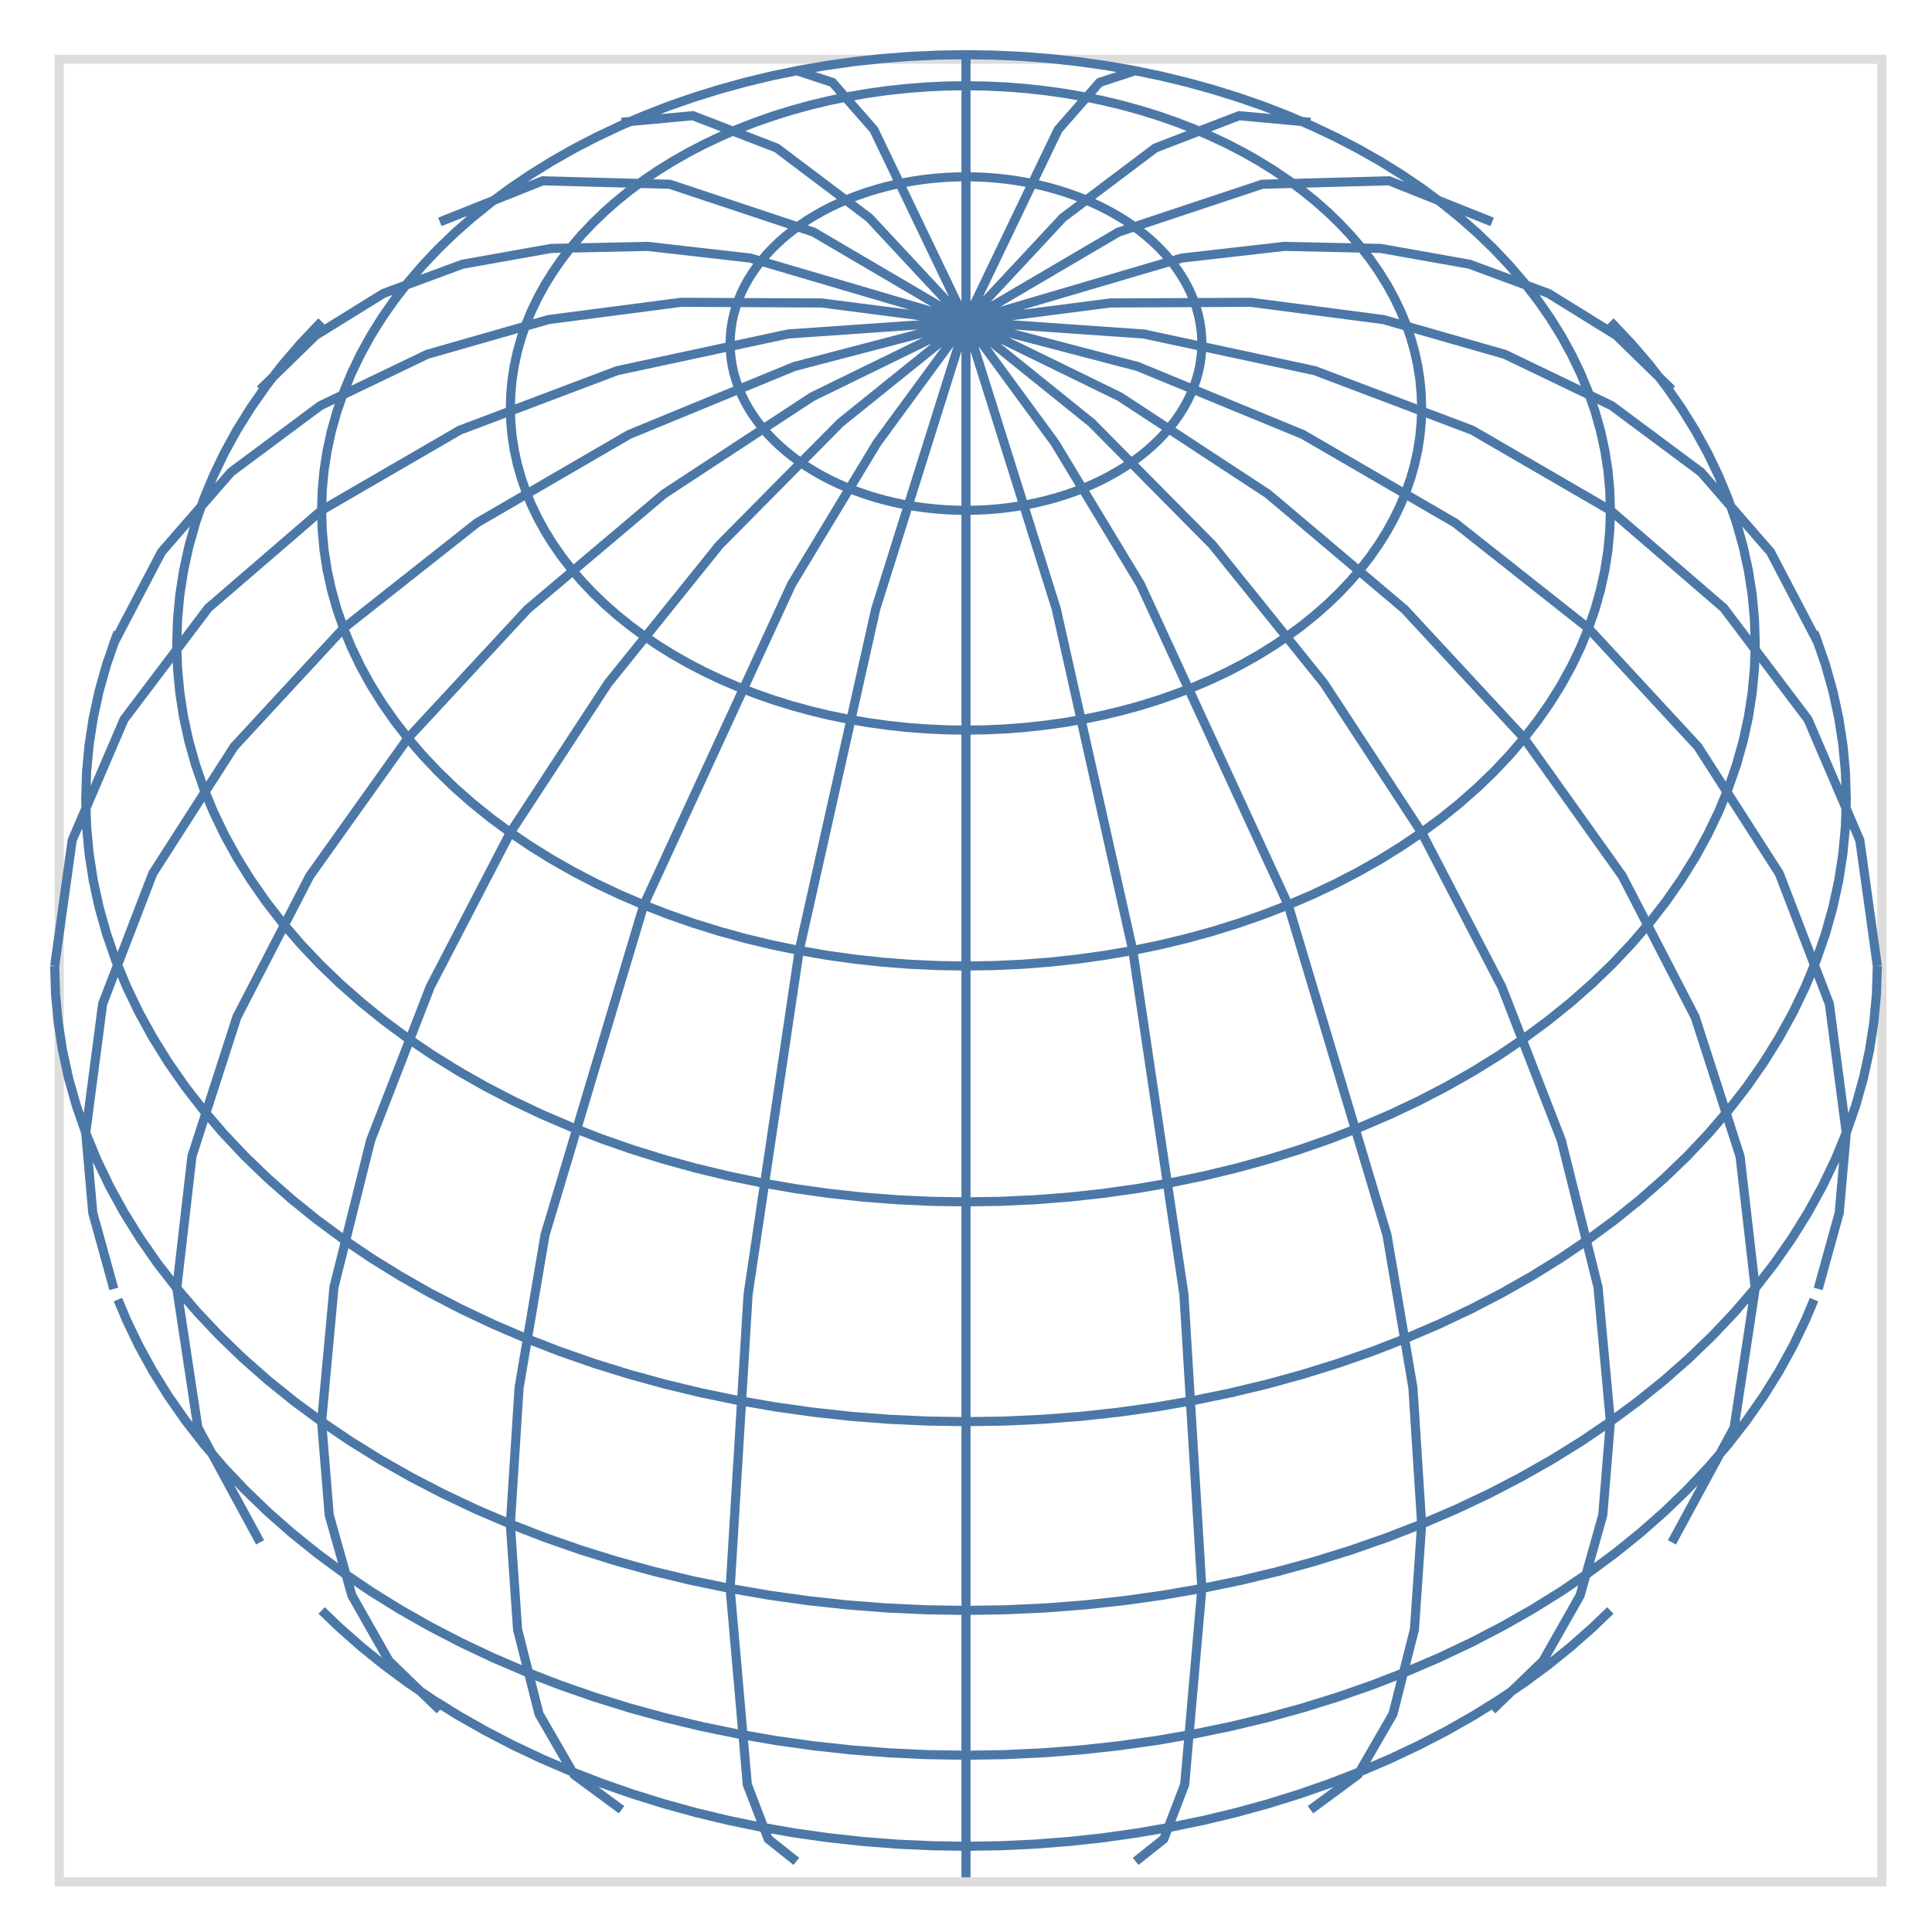
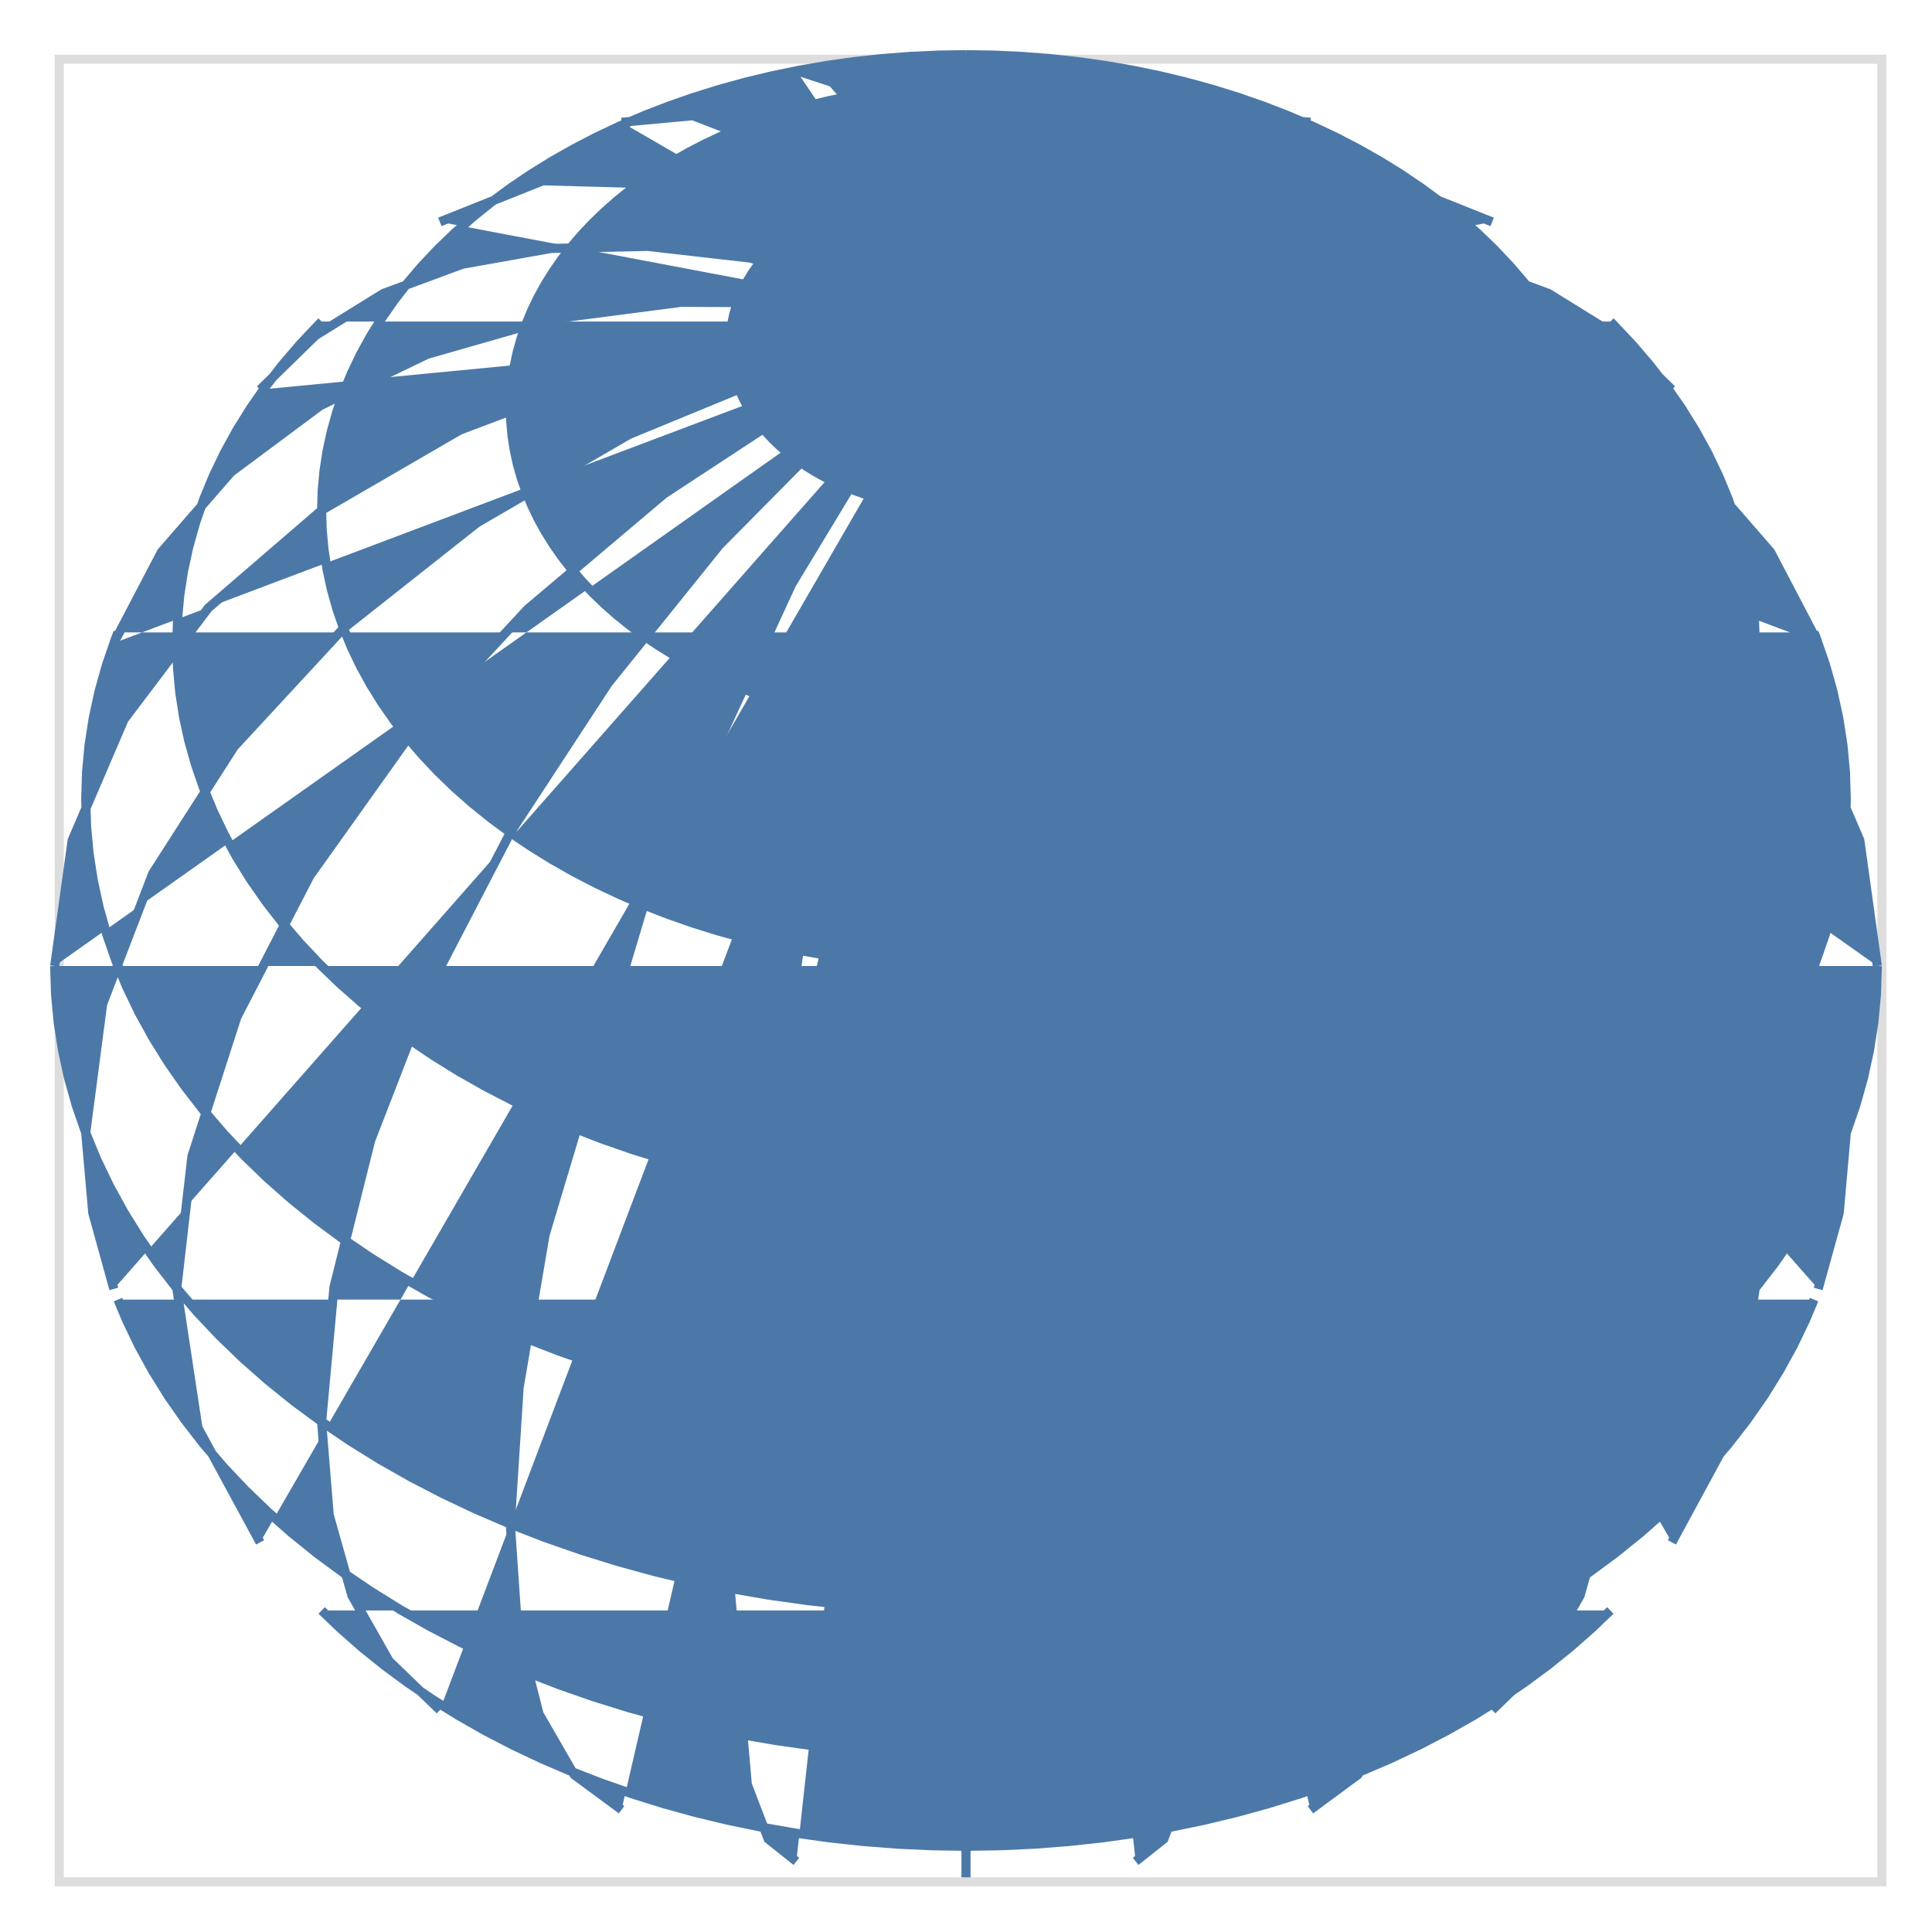
<svg xmlns="http://www.w3.org/2000/svg" class="marks" width="212" height="212" viewBox="0 0 212 212" version="1.1">
  <g transform="translate(6,6)">
    <g class="mark-group role-frame root">
      <g transform="translate(0,0)">
        <path class="background" d="M0.5,0.5h200v200h-200Z" style="fill: none; stroke: #ddd;" />
        <g>
          <g class="mark-shape role-mark marks">
-             <path transform="translate(0,0)" d="M100,2.842170943040401e-14L100,7.612L100,29.289M81.384,1.748L85.342,3.041L89.889,8.225L100,29.289M62.204,7.418L70.028,6.694L79.223,10.237L89.368,17.885L100,29.289M42.265,18.35L53.561,13.839L67.494,14.219L83.272,19.468L100,29.289M22.54,36.754L28.624,30.815L36.072,26.2L44.743,22.995L54.47,21.263L65.068,21.036L76.334,22.319L100,29.289M6.489,64.565L11.722,54.573L19.344,45.811L29.149,38.515L40.872,32.883L54.194,29.067L68.756,27.171L84.164,27.246L100,29.289M1.4210854715202004e-14,100L1.921,86.205L7.612,72.94L16.853,60.715L29.289,50L44.443,41.206L61.732,34.672L80.491,30.648L100,29.289M6.489,135.435L4.181,127.085L3.407,118.301L5.263,104.155L10.76,89.848L19.686,75.932L31.699,62.941L46.336,51.374L63.036,41.675L81.156,34.218L100,29.289M22.54,163.246L15.714,150.656L13.397,135.355L15.062,120.881L19.99,105.604L27.993,90.112L38.763,75L51.886,60.849L66.859,48.202L83.105,37.545L100,29.289M42.265,181.65L36.69,176.261L32.611,169.07L30.125,160.247L29.289,150L30.648,135.244L34.672,119.134L41.206,102.289L50,85.355L60.715,68.985L72.94,53.806L86.205,40.403L100,29.289M62.204,192.582L56.994,188.74L53.15,182.081L50.794,172.815L50,161.237L50.961,146.266L53.806,129.516L64.645,93.301L80.866,58.106L90.245,42.595L100,29.289M81.384,198.252L78.295,195.796L76.003,189.819L74.118,168.301L76.088,136.042L81.699,98.296L90.095,60.81L100,29.289M100,200L100,192.388L100,170.711L100,138.268L100,100L100,61.732L100,29.289M118.616,198.252L121.705,195.796L123.997,189.819L125.882,168.301L123.912,136.042L118.301,98.296L109.905,60.81L100,29.289M137.796,192.582L143.006,188.74L146.85,182.081L149.206,172.815L150,161.237L149.039,146.266L146.194,129.516L135.355,93.301L119.134,58.106L109.755,42.595L100,29.289M157.735,181.65L163.31,176.261L167.389,169.07L169.875,160.247L170.711,150L169.352,135.244L165.328,119.134L158.794,102.289L150,85.355L139.285,68.985L127.06,53.806L113.795,40.403L100,29.289M177.46,163.246L184.286,150.656L186.603,135.355L184.938,120.881L180.01,105.604L172.007,90.112L161.237,75L148.114,60.849L133.141,48.202L116.895,37.545L100,29.289M193.511,135.435L195.819,127.085L196.593,118.301L194.737,104.155L189.24,89.848L180.314,75.932L168.301,62.941L153.664,51.374L136.964,41.675L118.844,34.218L100,29.289M200,100L198.079,86.205L192.388,72.94L183.147,60.715L170.711,50L155.557,41.206L138.268,34.672L119.509,30.648L100,29.289M193.511,64.565L188.278,54.573L180.656,45.811L170.851,38.515L159.128,32.883L145.806,29.067L131.244,27.171L115.836,27.246L100,29.289M177.46,36.754L171.376,30.815L163.928,26.2L155.257,22.995L145.53,21.263L134.932,21.036L123.666,22.319L100,29.289M157.735,18.35L146.439,13.839L132.506,14.219L116.728,19.468L100,29.289M137.796,7.418L129.972,6.694L120.777,10.237L110.632,17.885L100,29.289M118.616,1.748L114.658,3.041L110.111,8.225L100,29.289M100,200L100,200L100,200M29.294,170.716L31.294,172.634L33.659,174.718L36.15,176.727L38.763,178.657L41.492,180.504L44.333,182.266L47.28,183.938L50.327,185.518L53.468,187.002L56.699,188.388L60.011,189.673L63.4,190.855L66.859,191.931L70.38,192.9L73.958,193.758L77.586,194.506L81.256,195.141L84.962,195.662L88.696,196.069L92.452,196.36L96.222,196.534L100,196.593L103.778,196.534L107.548,196.36L111.304,196.069L115.038,195.662L118.744,195.141L122.414,194.506L126.042,193.758L129.62,192.9L133.141,191.931L136.6,190.855L139.989,189.673L143.301,188.388L146.532,187.002L149.673,185.518L152.72,183.938L155.667,182.266L158.508,180.504L161.237,178.657L163.85,176.727L166.341,174.718L168.706,172.634L170.706,170.716M6.942,136.608L7.878,138.84L9.233,141.662L10.76,144.439L12.457,147.167L14.321,149.839L16.348,152.452L18.535,155L20.876,157.477L23.368,159.88L26.006,162.204L28.784,164.445L31.699,166.598L34.743,168.658L37.911,170.623L41.198,172.488L44.597,174.25L48.101,175.906L51.704,177.452L55.399,178.885L59.178,180.203L63.036,181.403L66.963,182.483L70.954,183.441L75,184.275L79.094,184.984L83.227,185.565L87.392,186.018L91.581,186.343L95.787,186.538L100,186.603L104.213,186.538L108.419,186.343L112.608,186.018L116.773,185.565L120.906,184.984L125,184.275L129.046,183.441L133.037,182.483L136.964,181.403L140.822,180.203L144.601,178.885L148.296,177.452L151.899,175.906L155.403,174.25L158.802,172.488L162.089,170.623L165.257,168.658L168.301,166.598L171.216,164.445L173.994,162.204L176.632,159.88L179.124,157.477L181.465,155L183.652,152.452L185.679,149.839L187.543,147.167L189.24,144.439L190.767,141.662L192.122,138.84L193.058,136.608M1.4210854715202004e-14,100L0.095,103.084L0.381,106.163L0.856,109.23L1.519,112.279L2.37,115.305L3.407,118.301L4.628,121.263L6.031,124.184L7.612,127.06L9.369,129.884L11.299,132.651L13.397,135.355L15.661,137.993L18.085,140.558L20.665,143.046L23.396,145.452L26.272,147.771L29.289,150L32.441,152.133L35.721,154.168L39.124,156.099L42.642,157.923L46.27,159.637L50,161.237L53.825,162.721L57.738,164.086L61.732,165.328L65.798,166.446L69.929,167.438L74.118,168.301L78.356,169.035L82.635,169.636L86.947,170.106L91.284,170.442L95.638,170.643L100,170.711L104.362,170.643L108.716,170.442L113.053,170.106L117.365,169.636L121.644,169.035L125.882,168.301L130.071,167.438L134.202,166.446L138.268,165.328L142.262,164.086L146.175,162.721L150,161.237L153.73,159.637L157.358,157.923L160.876,156.099L164.279,154.168L167.559,152.133L170.711,150L173.728,147.771L176.604,145.452L179.335,143.046L181.915,140.558L184.339,137.993L186.603,135.355L188.701,132.651L190.631,129.884L192.388,127.06L193.969,124.184L195.372,121.263L196.593,118.301L197.63,115.305L198.481,112.279L199.144,109.23L199.619,106.163L199.905,103.084L200,100L200,100M6.942,63.392L6.699,64.021L5.697,66.916L4.875,69.838L4.234,72.784L3.775,75.746L3.499,78.719L3.407,81.699L3.499,84.678L3.775,87.652L4.234,90.614L4.875,93.559L5.697,96.482L6.699,99.376L7.878,102.237L9.233,105.059L10.76,107.836L12.457,110.564L14.321,113.237L16.348,115.849L18.535,118.397L20.876,120.875L23.368,123.278L26.006,125.602L28.784,127.842L31.699,129.995L34.743,132.056L37.911,134.021L41.198,135.886L44.597,137.648L48.101,139.303L51.704,140.849L55.399,142.283L59.178,143.601L63.036,144.801L66.963,145.881L70.954,146.839L75,147.673L79.094,148.381L83.227,148.962L87.392,149.416L91.581,149.74L95.787,149.935L100,150L104.213,149.935L108.419,149.74L112.608,149.416L116.773,148.962L120.906,148.381L125,147.673L129.046,146.839L133.037,145.881L136.964,144.801L140.822,143.601L144.601,142.283L148.296,140.849L151.899,139.303L155.403,137.648L158.802,135.886L162.089,134.021L165.257,132.056L168.301,129.995L171.216,127.842L173.994,125.602L176.632,123.278L179.124,120.875L181.465,118.397L183.652,115.849L185.679,113.237L187.543,110.564L189.24,107.836L190.767,105.059L192.122,102.237L193.301,99.376L194.303,96.482L195.125,93.559L195.766,90.614L196.225,87.652L196.501,84.678L196.593,81.699L196.501,78.719L196.225,75.746L195.766,72.784L195.125,69.838L194.303,66.916L193.301,64.021L193.058,63.392M29.294,29.284L29.059,29.52L26.96,31.742L25,34.026L23.183,36.368L21.511,38.765L19.99,41.21L18.62,43.7L17.406,46.23L16.348,48.795L15.45,51.39L14.713,54.011L14.138,56.652L13.727,59.307L13.48,61.974L13.397,64.645L13.48,67.316L13.727,69.982L14.138,72.638L14.713,75.278L15.45,77.899L16.348,80.494L17.406,83.059L18.62,85.589L19.99,88.079L21.511,90.525L23.183,92.921L25,95.263L26.96,97.547L29.059,99.769L31.294,101.924L33.659,104.007L36.15,106.016L38.763,107.946L41.492,109.793L44.333,111.555L47.28,113.227L50.327,114.807L53.468,116.292L56.699,117.678L60.011,118.963L63.4,120.144L66.859,121.22L70.38,122.189L73.958,123.048L77.586,123.795L81.256,124.43L84.962,124.952L88.696,125.358L92.452,125.649L96.222,125.824L100,125.882L103.778,125.824L107.548,125.649L111.304,125.358L115.038,124.952L118.744,124.43L122.414,123.795L126.042,123.048L129.62,122.189L133.141,121.22L136.6,120.144L139.989,118.963L143.301,117.678L146.532,116.292L149.673,114.807L152.72,113.227L155.667,111.555L158.508,109.793L161.237,107.946L163.85,106.016L166.341,104.007L168.706,101.924L170.941,99.769L173.04,97.547L175,95.263L176.817,92.921L178.489,90.525L180.01,88.079L181.38,85.589L182.594,83.059L183.652,80.494L184.55,77.899L185.287,75.278L185.862,72.638L186.273,69.982L186.52,67.316L186.603,64.645L186.52,61.974L186.273,59.307L185.862,56.652L185.287,54.011L184.55,51.39L183.652,48.795L182.594,46.23L181.38,43.7L180.01,41.21L178.489,38.765L176.817,36.368L175,34.026L173.04,31.742L170.941,29.52L170.706,29.284M100,0L96.916,0.048L93.837,0.19L90.77,0.428L87.721,0.76L84.695,1.185L81.699,1.704L78.737,2.314L75.816,3.015L72.94,3.806L70.116,4.685L67.349,5.649L64.645,6.699L62.007,7.83L59.442,9.042L56.954,10.332L54.548,11.698L52.229,13.136L50,14.645L47.867,16.22L45.832,17.861L43.901,19.562L42.077,21.321L40.363,23.135L38.763,25L37.279,26.913L35.914,28.869L34.672,30.866L33.554,32.899L32.562,34.965L31.699,37.059L30.965,39.178L30.364,41.318L29.894,43.474L29.558,45.642L29.357,47.819L29.289,50L29.357,52.181L29.558,54.358L29.894,56.526L30.364,58.682L30.965,60.822L31.699,62.941L32.562,65.035L33.554,67.101L34.672,69.134L35.914,71.131L37.279,73.087L38.763,75L40.363,76.865L42.077,78.679L43.901,80.438L45.832,82.139L47.867,83.78L50,85.355L52.229,86.864L54.548,88.302L56.954,89.668L59.442,90.958L62.007,92.17L64.645,93.301L67.349,94.351L70.116,95.315L72.94,96.194L75.816,96.985L78.737,97.686L81.699,98.296L84.695,98.815L87.721,99.24L90.77,99.572L93.837,99.81L96.916,99.952L100,100L103.084,99.952L106.163,99.81L109.23,99.572L112.279,99.24L115.305,98.815L118.301,98.296L121.263,97.686L124.184,96.985L127.06,96.194L129.884,95.315L132.651,94.351L135.355,93.301L137.993,92.17L140.558,90.958L143.046,89.668L145.452,88.302L147.771,86.864L150,85.355L152.133,83.78L154.168,82.139L156.099,80.438L157.923,78.679L159.637,76.865L161.237,75L162.721,73.087L164.086,71.131L165.328,69.134L166.446,67.101L167.438,65.035L168.301,62.941L169.035,60.822L169.636,58.682L170.106,56.526L170.442,54.358L170.643,52.181L170.711,50L170.643,47.819L170.442,45.642L170.106,43.474L169.636,41.318L169.035,39.178L168.301,37.059L167.438,34.965L166.446,32.899L165.328,30.866L164.086,28.869L162.721,26.913L161.237,25L159.637,23.135L157.923,21.321L156.099,19.562L154.168,17.861L152.133,16.22L150,14.645L147.771,13.136L145.452,11.698L143.046,10.332L140.558,9.042L137.993,7.83L135.355,6.699L132.651,5.649L129.884,4.685L127.06,3.806L124.184,3.015L121.263,2.314L118.301,1.704L115.305,1.185L112.279,0.76L109.23,0.428L106.163,0.19L103.084,0.048L100,0M100,3.407L97.819,3.441L95.642,3.542L93.474,3.71L91.318,3.945L89.178,4.245L87.059,4.612L84.965,5.044L82.899,5.54L80.866,6.099L78.869,6.72L76.913,7.402L75,8.144L73.135,8.944L71.321,9.801L69.562,10.713L67.861,11.679L66.22,12.696L64.645,13.763L63.136,14.877L61.698,16.037L60.332,17.24L59.042,18.484L57.83,19.766L56.699,21.085L55.649,22.437L54.685,23.821L53.806,25.233L53.015,26.671L52.314,28.131L51.704,29.612L51.185,31.11L50.76,32.623L50.428,34.148L50.19,35.681L50.048,37.221L50,38.763L50.048,40.305L50.19,41.844L50.428,43.378L50.76,44.902L51.185,46.415L51.704,47.913L52.314,49.394L53.015,50.855L53.806,52.293L54.685,53.705L55.649,55.088L56.699,56.44L57.83,57.759L59.042,59.042L60.332,60.286L61.698,61.489L63.136,62.648L64.645,63.763L66.22,64.829L67.861,65.847L69.562,66.812L71.321,67.724L73.135,68.581L75,69.381L76.913,70.123L78.869,70.806L80.866,71.427L82.899,71.986L84.965,72.482L87.059,72.913L89.178,73.28L91.318,73.581L93.474,73.816L95.642,73.984L97.819,74.084L100,74.118L102.181,74.084L104.358,73.984L106.526,73.816L108.682,73.581L110.822,73.28L112.941,72.913L115.035,72.482L117.101,71.986L119.134,71.427L121.131,70.806L123.087,70.123L125,69.381L126.865,68.581L128.679,67.724L130.438,66.812L132.139,65.847L133.78,64.829L135.355,63.763L136.864,62.648L138.302,61.489L139.668,60.286L140.958,59.042L142.17,57.759L143.301,56.44L144.351,55.088L145.315,53.705L146.194,52.293L146.985,50.855L147.686,49.394L148.296,47.913L148.815,46.415L149.24,44.902L149.572,43.378L149.81,41.844L149.952,40.305L150,38.763L149.952,37.221L149.81,35.681L149.572,34.148L149.24,32.623L148.815,31.11L148.296,29.612L147.686,28.131L146.985,26.671L146.194,25.233L145.315,23.821L144.351,22.437L143.301,21.085L142.17,19.766L140.958,18.484L139.668,17.24L138.302,16.037L136.864,14.877L135.355,13.763L133.78,12.696L132.139,11.679L130.438,10.713L128.679,9.801L126.865,8.944L125,8.144L123.087,7.402L121.131,6.72L119.134,6.099L117.101,5.54L115.035,5.044L112.941,4.612L110.822,4.245L108.682,3.945L106.526,3.71L104.358,3.542L102.181,3.441L100,3.407M100,13.397L98.871,13.415L97.744,13.467L96.622,13.554L95.506,13.675L94.398,13.831L93.301,14.021L92.217,14.244L91.148,14.501L90.095,14.791L89.062,15.112L88.049,15.465L87.059,15.849L86.094,16.264L85.155,16.707L84.244,17.179L83.363,17.679L82.514,18.206L81.699,18.758L80.918,19.335L80.173,19.935L79.467,20.558L78.799,21.202L78.171,21.865L77.586,22.548L77.042,23.248L76.543,23.964L76.088,24.695L75.679,25.439L75.316,26.195L75,26.962L74.732,27.738L74.511,28.521L74.34,29.31L74.217,30.104L74.143,30.9L74.118,31.699L74.143,32.497L74.217,33.294L74.34,34.088L74.511,34.877L74.732,35.66L75,36.435L75.316,37.202L75.679,37.958L76.088,38.702L76.543,39.433L77.042,40.149L77.586,40.849L78.171,41.532L78.799,42.196L79.467,42.84L80.173,43.463L80.918,44.063L81.699,44.64L82.514,45.192L83.363,45.718L84.244,46.218L85.155,46.69L86.094,47.134L87.059,47.548L88.049,47.932L89.062,48.285L90.095,48.607L91.148,48.896L92.217,49.153L93.301,49.376L94.398,49.566L95.506,49.722L96.622,49.843L97.744,49.93L98.871,49.983L100,50L101.129,49.983L102.256,49.93L103.378,49.843L104.494,49.722L105.602,49.566L106.699,49.376L107.783,49.153L108.852,48.896L109.905,48.607L110.938,48.285L111.951,47.932L112.941,47.548L113.906,47.134L114.845,46.69L115.756,46.218L116.637,45.718L117.486,45.192L118.301,44.64L119.082,44.063L119.827,43.463L120.533,42.84L121.201,42.196L121.829,41.532L122.414,40.849L122.958,40.149L123.457,39.433L123.912,38.702L124.321,37.958L124.684,37.202L125,36.435L125.268,35.66L125.489,34.877L125.66,34.088L125.783,33.294L125.857,32.497L125.882,31.699L125.857,30.9L125.783,30.104L125.66,29.31L125.489,28.521L125.268,27.738L125,26.962L124.684,26.195L124.321,25.439L123.912,24.695L123.457,23.964L122.958,23.248L122.414,22.548L121.829,21.865L121.201,21.202L120.533,20.558L119.827,19.935L119.082,19.335L118.301,18.758L117.486,18.206L116.637,17.679L115.756,17.179L114.845,16.707L113.906,16.264L112.941,15.849L111.951,15.465L110.938,15.112L109.905,14.791L108.852,14.501L107.783,14.244L106.699,14.021L105.602,13.831L104.494,13.675L103.378,13.554L102.256,13.467L101.129,13.415L100,13.397" style="fill: none; stroke: #4c78a8;" />
+             <path transform="translate(0,0)" d="M100,2.842170943040401e-14L100,7.612L100,29.289M81.384,1.748L85.342,3.041L89.889,8.225L100,29.289M62.204,7.418L70.028,6.694L79.223,10.237L89.368,17.885L100,29.289M42.265,18.35L53.561,13.839L67.494,14.219L83.272,19.468L100,29.289M22.54,36.754L28.624,30.815L36.072,26.2L44.743,22.995L54.47,21.263L65.068,21.036L76.334,22.319L100,29.289M6.489,64.565L11.722,54.573L19.344,45.811L29.149,38.515L40.872,32.883L54.194,29.067L68.756,27.171L84.164,27.246L100,29.289M1.4210854715202004e-14,100L1.921,86.205L7.612,72.94L16.853,60.715L29.289,50L44.443,41.206L61.732,34.672L80.491,30.648L100,29.289M6.489,135.435L4.181,127.085L3.407,118.301L5.263,104.155L10.76,89.848L19.686,75.932L31.699,62.941L46.336,51.374L63.036,41.675L81.156,34.218L100,29.289M22.54,163.246L15.714,150.656L13.397,135.355L15.062,120.881L19.99,105.604L27.993,90.112L38.763,75L51.886,60.849L66.859,48.202L83.105,37.545L100,29.289M42.265,181.65L36.69,176.261L32.611,169.07L30.125,160.247L29.289,150L30.648,135.244L34.672,119.134L41.206,102.289L50,85.355L60.715,68.985L72.94,53.806L86.205,40.403L100,29.289M62.204,192.582L56.994,188.74L53.15,182.081L50.794,172.815L50,161.237L50.961,146.266L53.806,129.516L64.645,93.301L80.866,58.106L90.245,42.595L100,29.289M81.384,198.252L78.295,195.796L76.003,189.819L74.118,168.301L76.088,136.042L81.699,98.296L90.095,60.81L100,29.289M100,200L100,192.388L100,170.711L100,138.268L100,100L100,61.732L100,29.289M118.616,198.252L121.705,195.796L123.997,189.819L125.882,168.301L123.912,136.042L118.301,98.296L109.905,60.81L100,29.289M137.796,192.582L143.006,188.74L146.85,182.081L149.206,172.815L150,161.237L149.039,146.266L146.194,129.516L135.355,93.301L119.134,58.106L109.755,42.595L100,29.289M157.735,181.65L163.31,176.261L167.389,169.07L169.875,160.247L170.711,150L169.352,135.244L165.328,119.134L158.794,102.289L150,85.355L139.285,68.985L127.06,53.806L113.795,40.403L100,29.289M177.46,163.246L184.286,150.656L186.603,135.355L184.938,120.881L180.01,105.604L172.007,90.112L161.237,75L148.114,60.849L133.141,48.202L116.895,37.545L100,29.289M193.511,135.435L195.819,127.085L196.593,118.301L194.737,104.155L189.24,89.848L180.314,75.932L168.301,62.941L153.664,51.374L136.964,41.675L118.844,34.218L100,29.289M200,100L198.079,86.205L192.388,72.94L183.147,60.715L170.711,50L155.557,41.206L138.268,34.672L119.509,30.648L100,29.289M193.511,64.565L188.278,54.573L180.656,45.811L170.851,38.515L159.128,32.883L145.806,29.067L131.244,27.171L115.836,27.246L100,29.289M177.46,36.754L171.376,30.815L163.928,26.2L155.257,22.995L145.53,21.263L134.932,21.036L123.666,22.319L100,29.289M157.735,18.35L146.439,13.839L132.506,14.219L116.728,19.468L100,29.289M137.796,7.418L129.972,6.694L120.777,10.237L110.632,17.885L100,29.289M118.616,1.748L114.658,3.041L110.111,8.225L100,29.289M100,200L100,200L100,200M29.294,170.716L31.294,172.634L33.659,174.718L36.15,176.727L38.763,178.657L41.492,180.504L44.333,182.266L47.28,183.938L50.327,185.518L53.468,187.002L56.699,188.388L60.011,189.673L63.4,190.855L66.859,191.931L70.38,192.9L73.958,193.758L77.586,194.506L81.256,195.141L84.962,195.662L88.696,196.069L92.452,196.36L96.222,196.534L100,196.593L103.778,196.534L107.548,196.36L111.304,196.069L115.038,195.662L118.744,195.141L122.414,194.506L126.042,193.758L129.62,192.9L133.141,191.931L136.6,190.855L139.989,189.673L143.301,188.388L146.532,187.002L149.673,185.518L152.72,183.938L155.667,182.266L158.508,180.504L161.237,178.657L163.85,176.727L166.341,174.718L168.706,172.634L170.706,170.716M6.942,136.608L7.878,138.84L9.233,141.662L10.76,144.439L12.457,147.167L14.321,149.839L16.348,152.452L18.535,155L20.876,157.477L23.368,159.88L26.006,162.204L28.784,164.445L31.699,166.598L34.743,168.658L37.911,170.623L41.198,172.488L44.597,174.25L48.101,175.906L51.704,177.452L55.399,178.885L59.178,180.203L63.036,181.403L66.963,182.483L70.954,183.441L75,184.275L79.094,184.984L83.227,185.565L87.392,186.018L91.581,186.343L95.787,186.538L100,186.603L104.213,186.538L108.419,186.343L112.608,186.018L116.773,185.565L120.906,184.984L125,184.275L129.046,183.441L133.037,182.483L136.964,181.403L140.822,180.203L144.601,178.885L148.296,177.452L151.899,175.906L155.403,174.25L158.802,172.488L162.089,170.623L165.257,168.658L168.301,166.598L171.216,164.445L173.994,162.204L176.632,159.88L179.124,157.477L181.465,155L183.652,152.452L185.679,149.839L187.543,147.167L189.24,144.439L190.767,141.662L192.122,138.84L193.058,136.608M1.4210854715202004e-14,100L0.095,103.084L0.381,106.163L0.856,109.23L1.519,112.279L2.37,115.305L3.407,118.301L4.628,121.263L6.031,124.184L7.612,127.06L9.369,129.884L11.299,132.651L13.397,135.355L15.661,137.993L18.085,140.558L20.665,143.046L23.396,145.452L26.272,147.771L29.289,150L32.441,152.133L35.721,154.168L39.124,156.099L42.642,157.923L46.27,159.637L50,161.237L53.825,162.721L57.738,164.086L61.732,165.328L65.798,166.446L69.929,167.438L74.118,168.301L78.356,169.035L82.635,169.636L86.947,170.106L91.284,170.442L95.638,170.643L100,170.711L104.362,170.643L108.716,170.442L113.053,170.106L117.365,169.636L121.644,169.035L125.882,168.301L130.071,167.438L134.202,166.446L138.268,165.328L142.262,164.086L146.175,162.721L150,161.237L153.73,159.637L157.358,157.923L160.876,156.099L164.279,154.168L167.559,152.133L170.711,150L173.728,147.771L176.604,145.452L179.335,143.046L181.915,140.558L184.339,137.993L186.603,135.355L188.701,132.651L190.631,129.884L192.388,127.06L193.969,124.184L195.372,121.263L196.593,118.301L197.63,115.305L198.481,112.279L199.144,109.23L199.619,106.163L199.905,103.084L200,100L200,100M6.942,63.392L6.699,64.021L5.697,66.916L4.875,69.838L4.234,72.784L3.775,75.746L3.499,78.719L3.407,81.699L3.499,84.678L3.775,87.652L4.234,90.614L4.875,93.559L5.697,96.482L6.699,99.376L7.878,102.237L9.233,105.059L10.76,107.836L12.457,110.564L14.321,113.237L16.348,115.849L18.535,118.397L20.876,120.875L23.368,123.278L26.006,125.602L28.784,127.842L31.699,129.995L34.743,132.056L37.911,134.021L41.198,135.886L44.597,137.648L48.101,139.303L51.704,140.849L55.399,142.283L59.178,143.601L63.036,144.801L66.963,145.881L70.954,146.839L75,147.673L79.094,148.381L83.227,148.962L87.392,149.416L91.581,149.74L95.787,149.935L100,150L104.213,149.935L108.419,149.74L112.608,149.416L116.773,148.962L120.906,148.381L125,147.673L129.046,146.839L133.037,145.881L136.964,144.801L140.822,143.601L144.601,142.283L148.296,140.849L151.899,139.303L155.403,137.648L158.802,135.886L162.089,134.021L165.257,132.056L168.301,129.995L171.216,127.842L173.994,125.602L176.632,123.278L179.124,120.875L181.465,118.397L183.652,115.849L185.679,113.237L187.543,110.564L189.24,107.836L190.767,105.059L192.122,102.237L193.301,99.376L194.303,96.482L195.125,93.559L195.766,90.614L196.225,87.652L196.501,84.678L196.593,81.699L196.501,78.719L196.225,75.746L195.766,72.784L195.125,69.838L194.303,66.916L193.301,64.021L193.058,63.392M29.294,29.284L29.059,29.52L26.96,31.742L25,34.026L23.183,36.368L21.511,38.765L19.99,41.21L18.62,43.7L17.406,46.23L16.348,48.795L15.45,51.39L14.713,54.011L14.138,56.652L13.727,59.307L13.48,61.974L13.397,64.645L13.48,67.316L13.727,69.982L14.138,72.638L14.713,75.278L15.45,77.899L16.348,80.494L17.406,83.059L18.62,85.589L19.99,88.079L21.511,90.525L23.183,92.921L25,95.263L26.96,97.547L29.059,99.769L31.294,101.924L33.659,104.007L36.15,106.016L38.763,107.946L41.492,109.793L44.333,111.555L47.28,113.227L50.327,114.807L53.468,116.292L56.699,117.678L60.011,118.963L63.4,120.144L66.859,121.22L70.38,122.189L73.958,123.048L77.586,123.795L81.256,124.43L84.962,124.952L88.696,125.358L92.452,125.649L96.222,125.824L100,125.882L103.778,125.824L107.548,125.649L111.304,125.358L115.038,124.952L118.744,124.43L122.414,123.795L126.042,123.048L129.62,122.189L133.141,121.22L136.6,120.144L139.989,118.963L143.301,117.678L146.532,116.292L149.673,114.807L152.72,113.227L155.667,111.555L158.508,109.793L161.237,107.946L163.85,106.016L166.341,104.007L168.706,101.924L170.941,99.769L173.04,97.547L175,95.263L176.817,92.921L178.489,90.525L180.01,88.079L181.38,85.589L182.594,83.059L183.652,80.494L184.55,77.899L185.287,75.278L185.862,72.638L186.273,69.982L186.52,67.316L186.603,64.645L186.52,61.974L186.273,59.307L185.862,56.652L185.287,54.011L184.55,51.39L183.652,48.795L182.594,46.23L181.38,43.7L180.01,41.21L178.489,38.765L176.817,36.368L175,34.026L173.04,31.742L170.941,29.52L170.706,29.284M100,0L96.916,0.048L93.837,0.19L90.77,0.428L87.721,0.76L84.695,1.185L81.699,1.704L78.737,2.314L75.816,3.015L72.94,3.806L70.116,4.685L67.349,5.649L64.645,6.699L62.007,7.83L59.442,9.042L56.954,10.332L54.548,11.698L52.229,13.136L50,14.645L47.867,16.22L45.832,17.861L43.901,19.562L42.077,21.321L40.363,23.135L38.763,25L37.279,26.913L35.914,28.869L34.672,30.866L33.554,32.899L32.562,34.965L31.699,37.059L30.965,39.178L30.364,41.318L29.894,43.474L29.558,45.642L29.357,47.819L29.289,50L29.357,52.181L29.558,54.358L29.894,56.526L30.364,58.682L30.965,60.822L31.699,62.941L32.562,65.035L33.554,67.101L34.672,69.134L35.914,71.131L37.279,73.087L38.763,75L40.363,76.865L42.077,78.679L43.901,80.438L45.832,82.139L47.867,83.78L50,85.355L52.229,86.864L54.548,88.302L56.954,89.668L59.442,90.958L62.007,92.17L64.645,93.301L67.349,94.351L70.116,95.315L72.94,96.194L75.816,96.985L78.737,97.686L81.699,98.296L84.695,98.815L87.721,99.24L90.77,99.572L93.837,99.81L96.916,99.952L100,100L103.084,99.952L106.163,99.81L109.23,99.572L112.279,99.24L115.305,98.815L118.301,98.296L121.263,97.686L124.184,96.985L127.06,96.194L129.884,95.315L132.651,94.351L135.355,93.301L137.993,92.17L140.558,90.958L143.046,89.668L145.452,88.302L147.771,86.864L150,85.355L152.133,83.78L154.168,82.139L156.099,80.438L157.923,78.679L159.637,76.865L161.237,75L162.721,73.087L164.086,71.131L165.328,69.134L166.446,67.101L167.438,65.035L168.301,62.941L169.035,60.822L169.636,58.682L170.106,56.526L170.442,54.358L170.643,52.181L170.711,50L170.643,47.819L170.442,45.642L170.106,43.474L169.636,41.318L169.035,39.178L168.301,37.059L167.438,34.965L166.446,32.899L165.328,30.866L164.086,28.869L162.721,26.913L161.237,25L159.637,23.135L157.923,21.321L156.099,19.562L154.168,17.861L152.133,16.22L150,14.645L147.771,13.136L145.452,11.698L143.046,10.332L140.558,9.042L137.993,7.83L135.355,6.699L132.651,5.649L129.884,4.685L127.06,3.806L124.184,3.015L121.263,2.314L118.301,1.704L115.305,1.185L112.279,0.76L109.23,0.428L106.163,0.19L103.084,0.048L100,0M100,3.407L97.819,3.441L95.642,3.542L93.474,3.71L91.318,3.945L89.178,4.245L87.059,4.612L84.965,5.044L82.899,5.54L80.866,6.099L78.869,6.72L76.913,7.402L75,8.144L73.135,8.944L71.321,9.801L69.562,10.713L67.861,11.679L66.22,12.696L64.645,13.763L63.136,14.877L61.698,16.037L60.332,17.24L59.042,18.484L57.83,19.766L56.699,21.085L55.649,22.437L54.685,23.821L53.806,25.233L53.015,26.671L52.314,28.131L51.704,29.612L51.185,31.11L50.76,32.623L50.428,34.148L50.19,35.681L50.048,37.221L50,38.763L50.048,40.305L50.19,41.844L50.428,43.378L50.76,44.902L51.185,46.415L51.704,47.913L52.314,49.394L53.015,50.855L53.806,52.293L54.685,53.705L55.649,55.088L56.699,56.44L57.83,57.759L59.042,59.042L60.332,60.286L61.698,61.489L63.136,62.648L64.645,63.763L66.22,64.829L67.861,65.847L69.562,66.812L71.321,67.724L73.135,68.581L75,69.381L76.913,70.123L78.869,70.806L80.866,71.427L82.899,71.986L84.965,72.482L87.059,72.913L89.178,73.28L91.318,73.581L93.474,73.816L95.642,73.984L97.819,74.084L100,74.118L102.181,74.084L104.358,73.984L106.526,73.816L108.682,73.581L110.822,73.28L112.941,72.913L115.035,72.482L117.101,71.986L119.134,71.427L121.131,70.806L123.087,70.123L125,69.381L126.865,68.581L128.679,67.724L130.438,66.812L132.139,65.847L133.78,64.829L135.355,63.763L136.864,62.648L138.302,61.489L139.668,60.286L140.958,59.042L142.17,57.759L143.301,56.44L144.351,55.088L145.315,53.705L146.194,52.293L146.985,50.855L147.686,49.394L148.296,47.913L148.815,46.415L149.24,44.902L149.572,43.378L149.81,41.844L149.952,40.305L150,38.763L149.952,37.221L149.81,35.681L149.572,34.148L149.24,32.623L148.815,31.11L148.296,29.612L147.686,28.131L146.985,26.671L146.194,25.233L145.315,23.821L144.351,22.437L143.301,21.085L142.17,19.766L140.958,18.484L139.668,17.24L138.302,16.037L136.864,14.877L135.355,13.763L133.78,12.696L132.139,11.679L130.438,10.713L128.679,9.801L126.865,8.944L125,8.144L123.087,7.402L121.131,6.72L119.134,6.099L117.101,5.54L115.035,5.044L112.941,4.612L110.822,4.245L108.682,3.945L106.526,3.71L104.358,3.542L102.181,3.441L100,3.407M100,13.397L98.871,13.415L97.744,13.467L96.622,13.554L95.506,13.675L94.398,13.831L93.301,14.021L92.217,14.244L91.148,14.501L90.095,14.791L89.062,15.112L88.049,15.465L87.059,15.849L86.094,16.264L85.155,16.707L84.244,17.179L83.363,17.679L82.514,18.206L81.699,18.758L80.918,19.335L80.173,19.935L79.467,20.558L78.799,21.202L78.171,21.865L77.586,22.548L77.042,23.248L76.543,23.964L76.088,24.695L75.679,25.439L75.316,26.195L75,26.962L74.732,27.738L74.511,28.521L74.34,29.31L74.217,30.104L74.143,30.9L74.118,31.699L74.143,32.497L74.217,33.294L74.34,34.088L74.511,34.877L74.732,35.66L75,36.435L75.316,37.202L75.679,37.958L76.088,38.702L76.543,39.433L77.042,40.149L77.586,40.849L78.171,41.532L78.799,42.196L79.467,42.84L80.173,43.463L80.918,44.063L81.699,44.64L82.514,45.192L83.363,45.718L84.244,46.218L85.155,46.69L86.094,47.134L87.059,47.548L88.049,47.932L89.062,48.285L90.095,48.607L91.148,48.896L92.217,49.153L93.301,49.376L94.398,49.566L95.506,49.722L96.622,49.843L97.744,49.93L98.871,49.983L100,50L101.129,49.983L102.256,49.93L103.378,49.843L104.494,49.722L105.602,49.566L106.699,49.376L107.783,49.153L108.852,48.896L109.905,48.607L110.938,48.285L111.951,47.932L112.941,47.548L113.906,47.134L114.845,46.69L115.756,46.218L116.637,45.718L117.486,45.192L118.301,44.64L119.082,44.063L119.827,43.463L120.533,42.84L121.201,42.196L121.829,41.532L122.414,40.849L122.958,40.149L123.457,39.433L123.912,38.702L124.321,37.958L124.684,37.202L125,36.435L125.268,35.66L125.489,34.877L125.66,34.088L125.783,33.294L125.857,32.497L125.882,31.699L125.857,30.9L125.783,30.104L125.66,29.31L125.489,28.521L125.268,27.738L125,26.962L124.684,26.195L124.321,25.439L123.912,24.695L123.457,23.964L122.958,23.248L122.414,22.548L121.829,21.865L121.201,21.202L120.533,20.558L119.827,19.935L119.082,19.335L118.301,18.758L117.486,18.206L116.637,17.679L115.756,17.179L114.845,16.707L113.906,16.264L112.941,15.849L111.951,15.465L110.938,15.112L109.905,14.791L108.852,14.501L107.783,14.244L106.699,14.021L105.602,13.831L104.494,13.675L103.378,13.554L102.256,13.467L101.129,13.415L100,13.397" style="fill: #4c78a8; stroke: #4c78a8;" />
          </g>
        </g>
      </g>
    </g>
  </g>
</svg>
